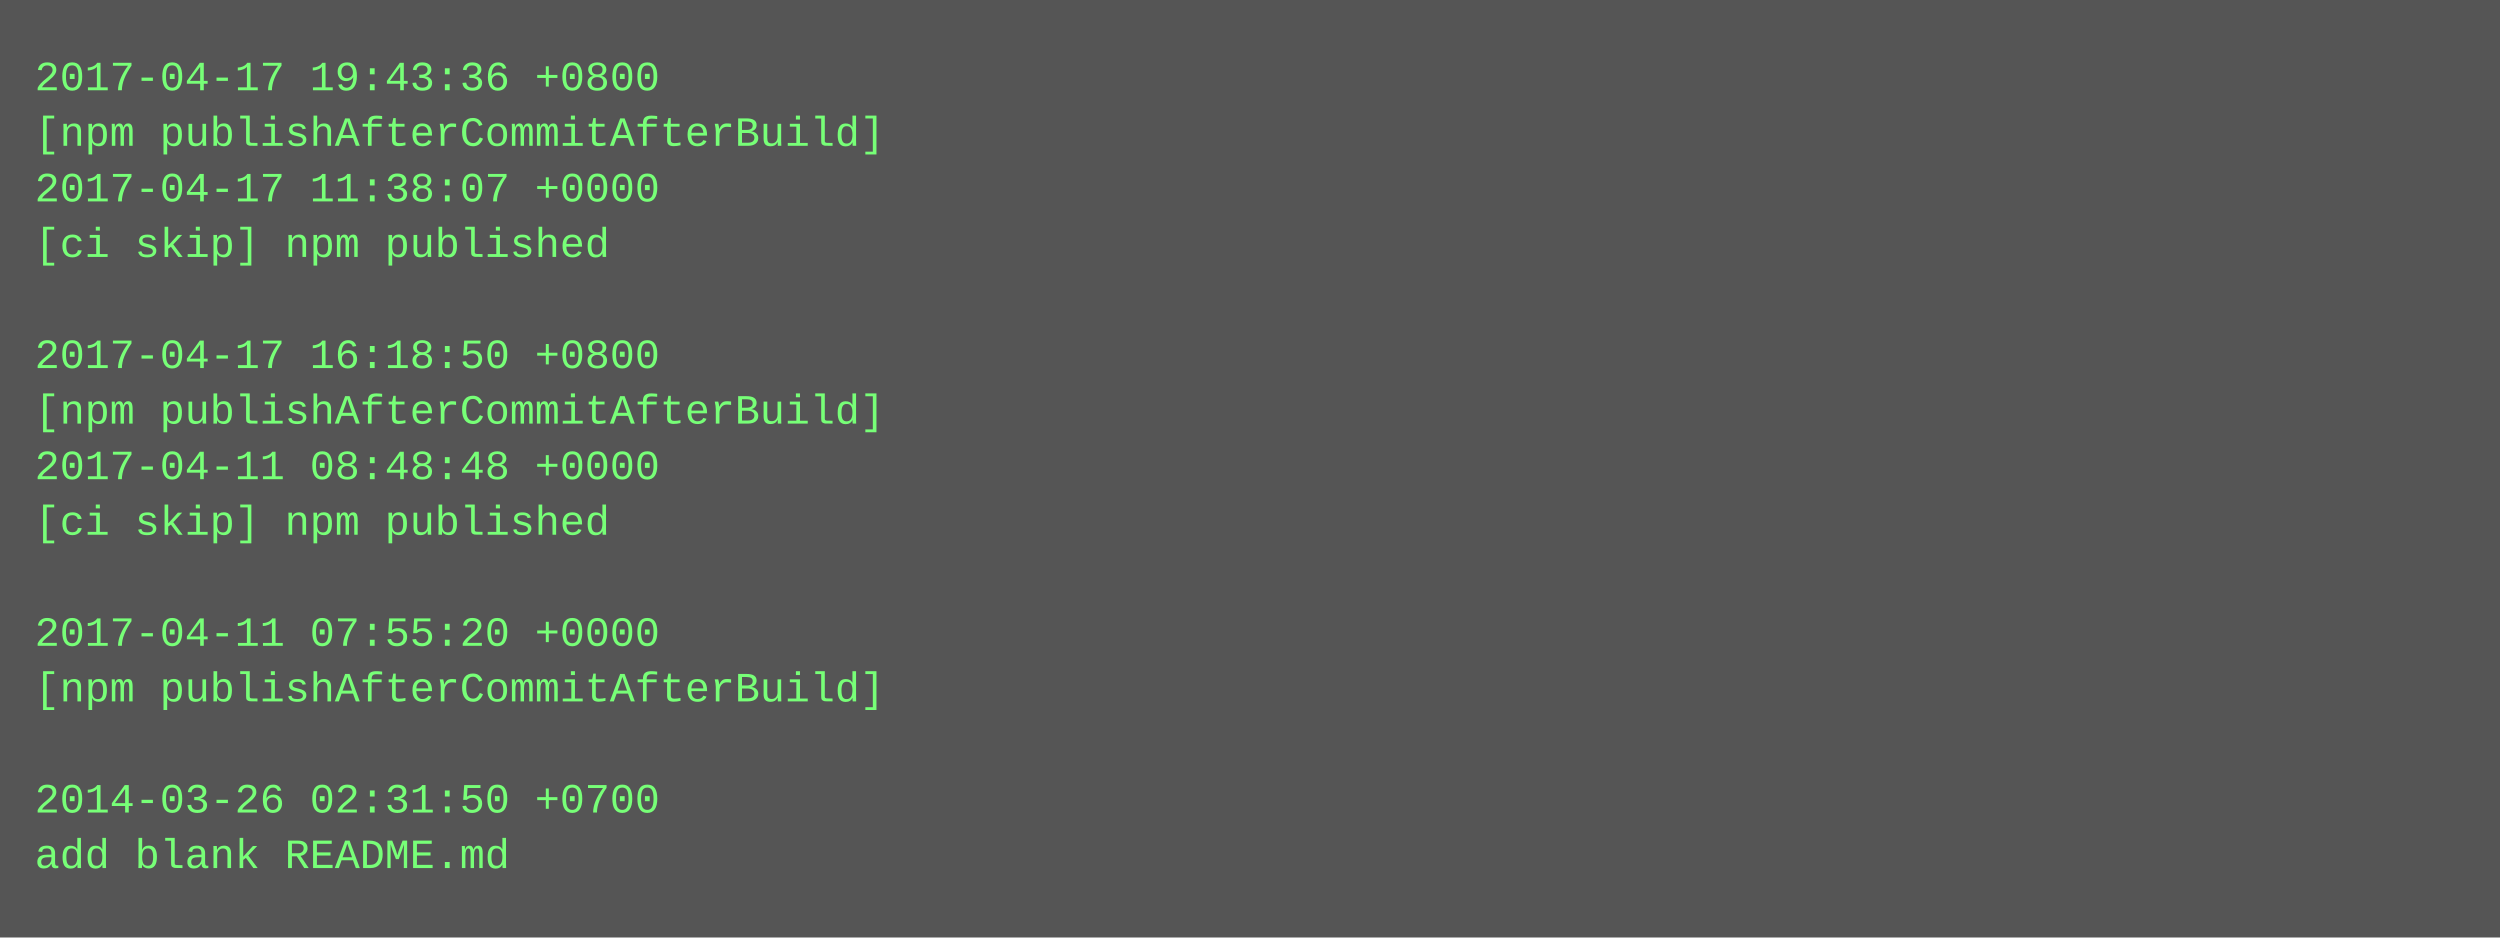
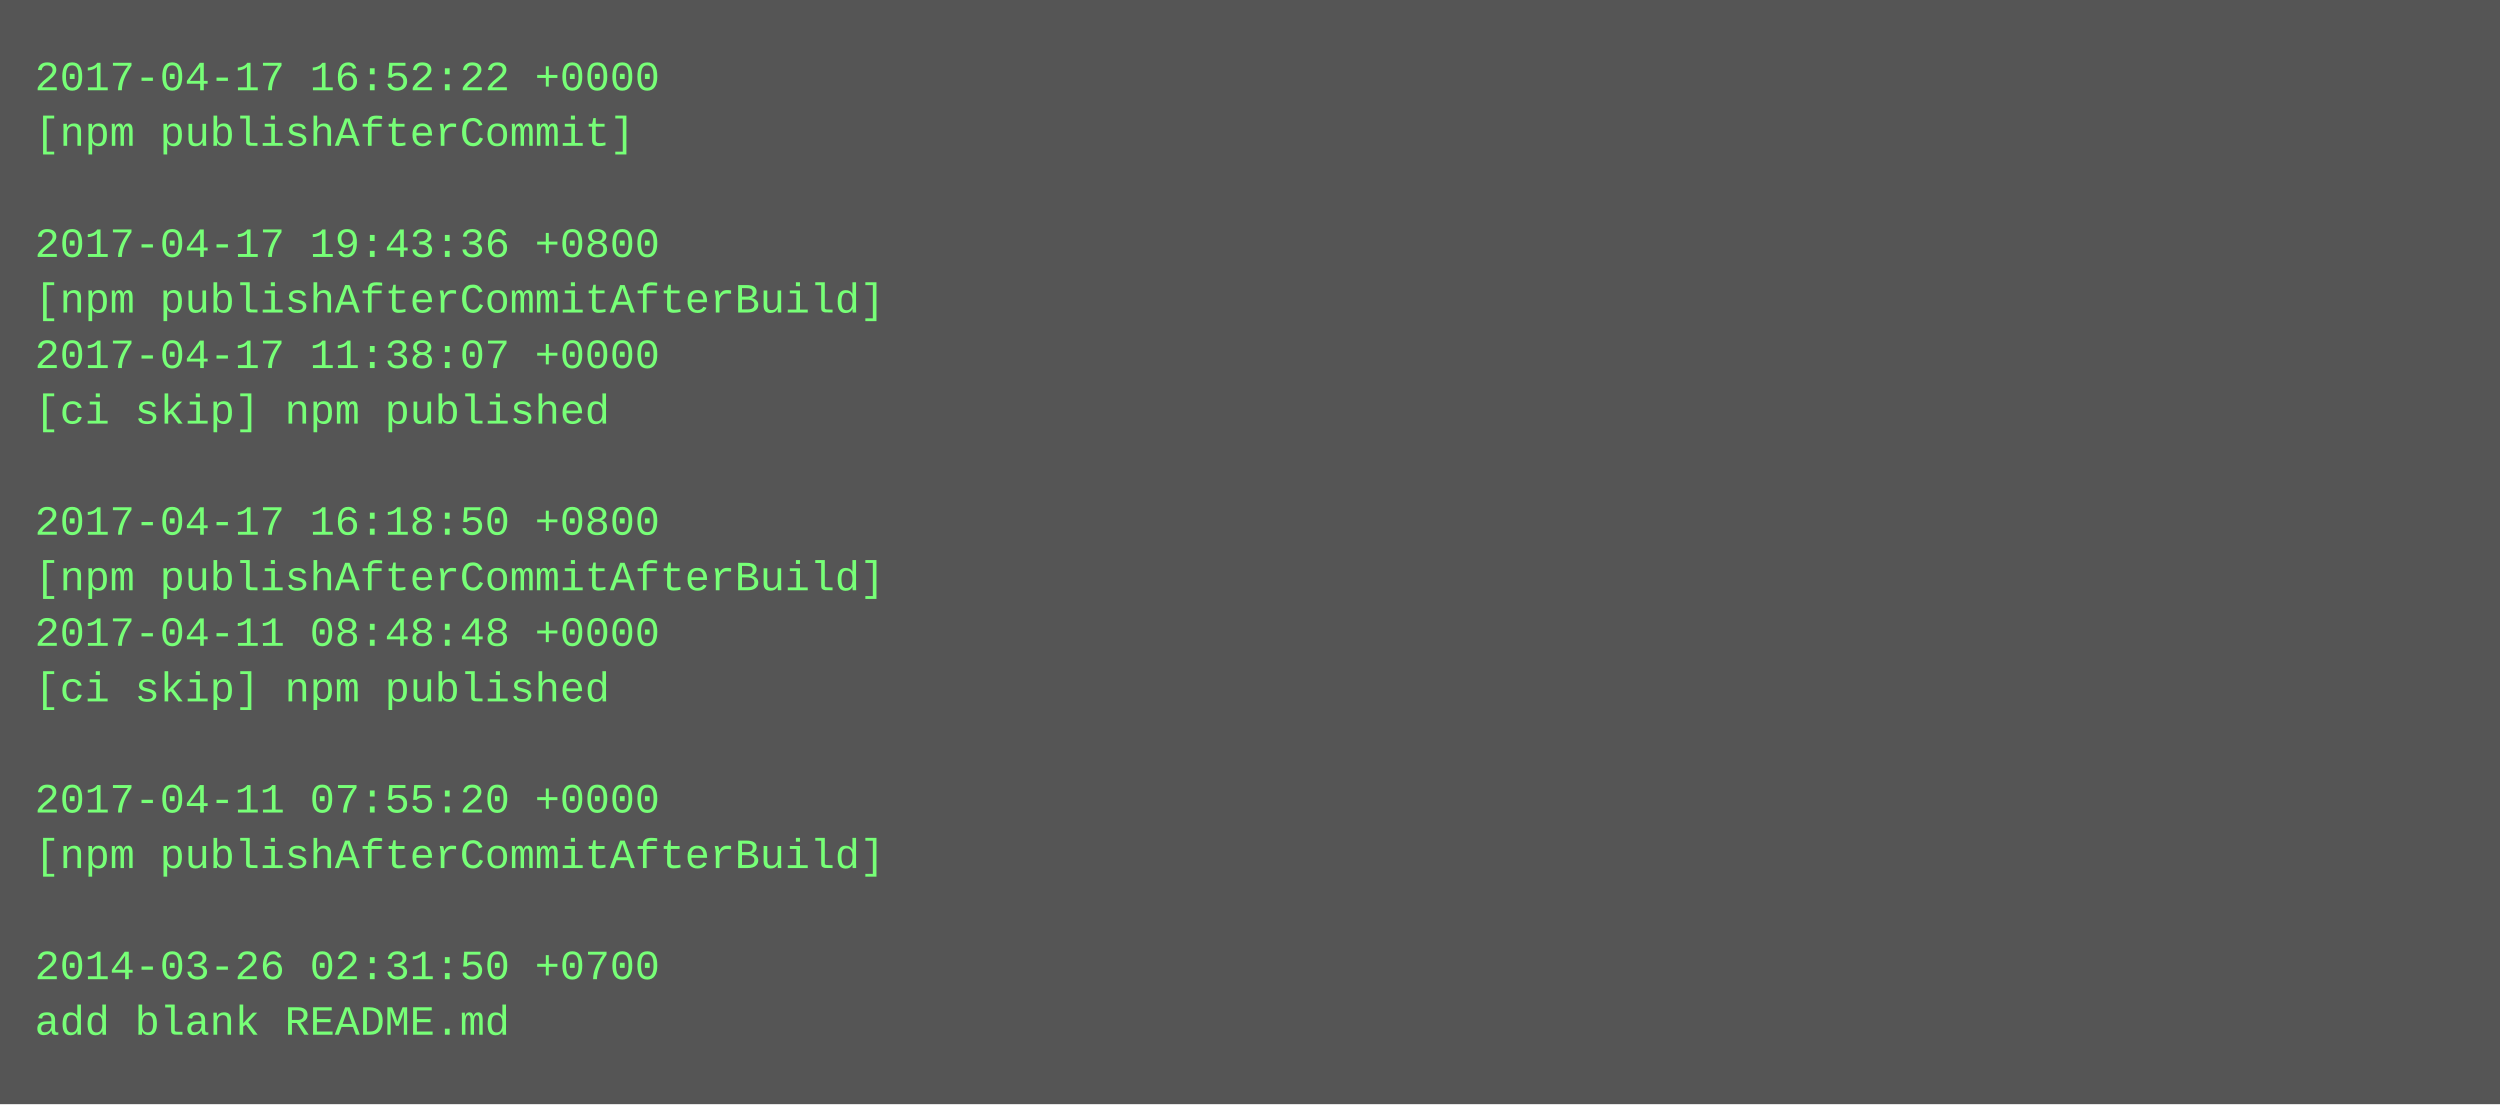
- <svg xmlns="http://www.w3.org/2000/svg" height="270" width="720">
-   <rect height="270" fill="#555" width="720" />
+ <svg xmlns="http://www.w3.org/2000/svg" height="318" width="720">
+   <rect height="318" fill="#555" width="720" />
  <text fill="#7f7" font-family="Courier New" font-size="12" xml:space="preserve">
-     <tspan x="10" y="26">2017-04-17 19:43:36 +0800</tspan>
-     <tspan x="10" y="42">[npm publishAfterCommitAfterBuild]</tspan>
-     <tspan x="10" y="58">2017-04-17 11:38:07 +0000</tspan>
-     <tspan x="10" y="74">[ci skip] npm published</tspan>
-     <tspan x="10" y="90" />
-     <tspan x="10" y="106">2017-04-17 16:18:50 +0800</tspan>
-     <tspan x="10" y="122">[npm publishAfterCommitAfterBuild]</tspan>
-     <tspan x="10" y="138">2017-04-11 08:48:48 +0000</tspan>
-     <tspan x="10" y="154">[ci skip] npm published</tspan>
-     <tspan x="10" y="170" />
-     <tspan x="10" y="186">2017-04-11 07:55:20 +0000</tspan>
-     <tspan x="10" y="202">[npm publishAfterCommitAfterBuild]</tspan>
+     <tspan x="10" y="26">2017-04-17 16:52:22 +0000</tspan>
+     <tspan x="10" y="42">[npm publishAfterCommit]</tspan>
+     <tspan x="10" y="58" />
+     <tspan x="10" y="74">2017-04-17 19:43:36 +0800</tspan>
+     <tspan x="10" y="90">[npm publishAfterCommitAfterBuild]</tspan>
+     <tspan x="10" y="106">2017-04-17 11:38:07 +0000</tspan>
+     <tspan x="10" y="122">[ci skip] npm published</tspan>
+     <tspan x="10" y="138" />
+     <tspan x="10" y="154">2017-04-17 16:18:50 +0800</tspan>
+     <tspan x="10" y="170">[npm publishAfterCommitAfterBuild]</tspan>
+     <tspan x="10" y="186">2017-04-11 08:48:48 +0000</tspan>
+     <tspan x="10" y="202">[ci skip] npm published</tspan>
    <tspan x="10" y="218" />
-     <tspan x="10" y="234">2014-03-26 02:31:50 +0700</tspan>
-     <tspan x="10" y="250">add blank README.md</tspan>
+     <tspan x="10" y="234">2017-04-11 07:55:20 +0000</tspan>
+     <tspan x="10" y="250">[npm publishAfterCommitAfterBuild]</tspan>
+     <tspan x="10" y="266" />
+     <tspan x="10" y="282">2014-03-26 02:31:50 +0700</tspan>
+     <tspan x="10" y="298">add blank README.md</tspan>
  </text>
</svg>
